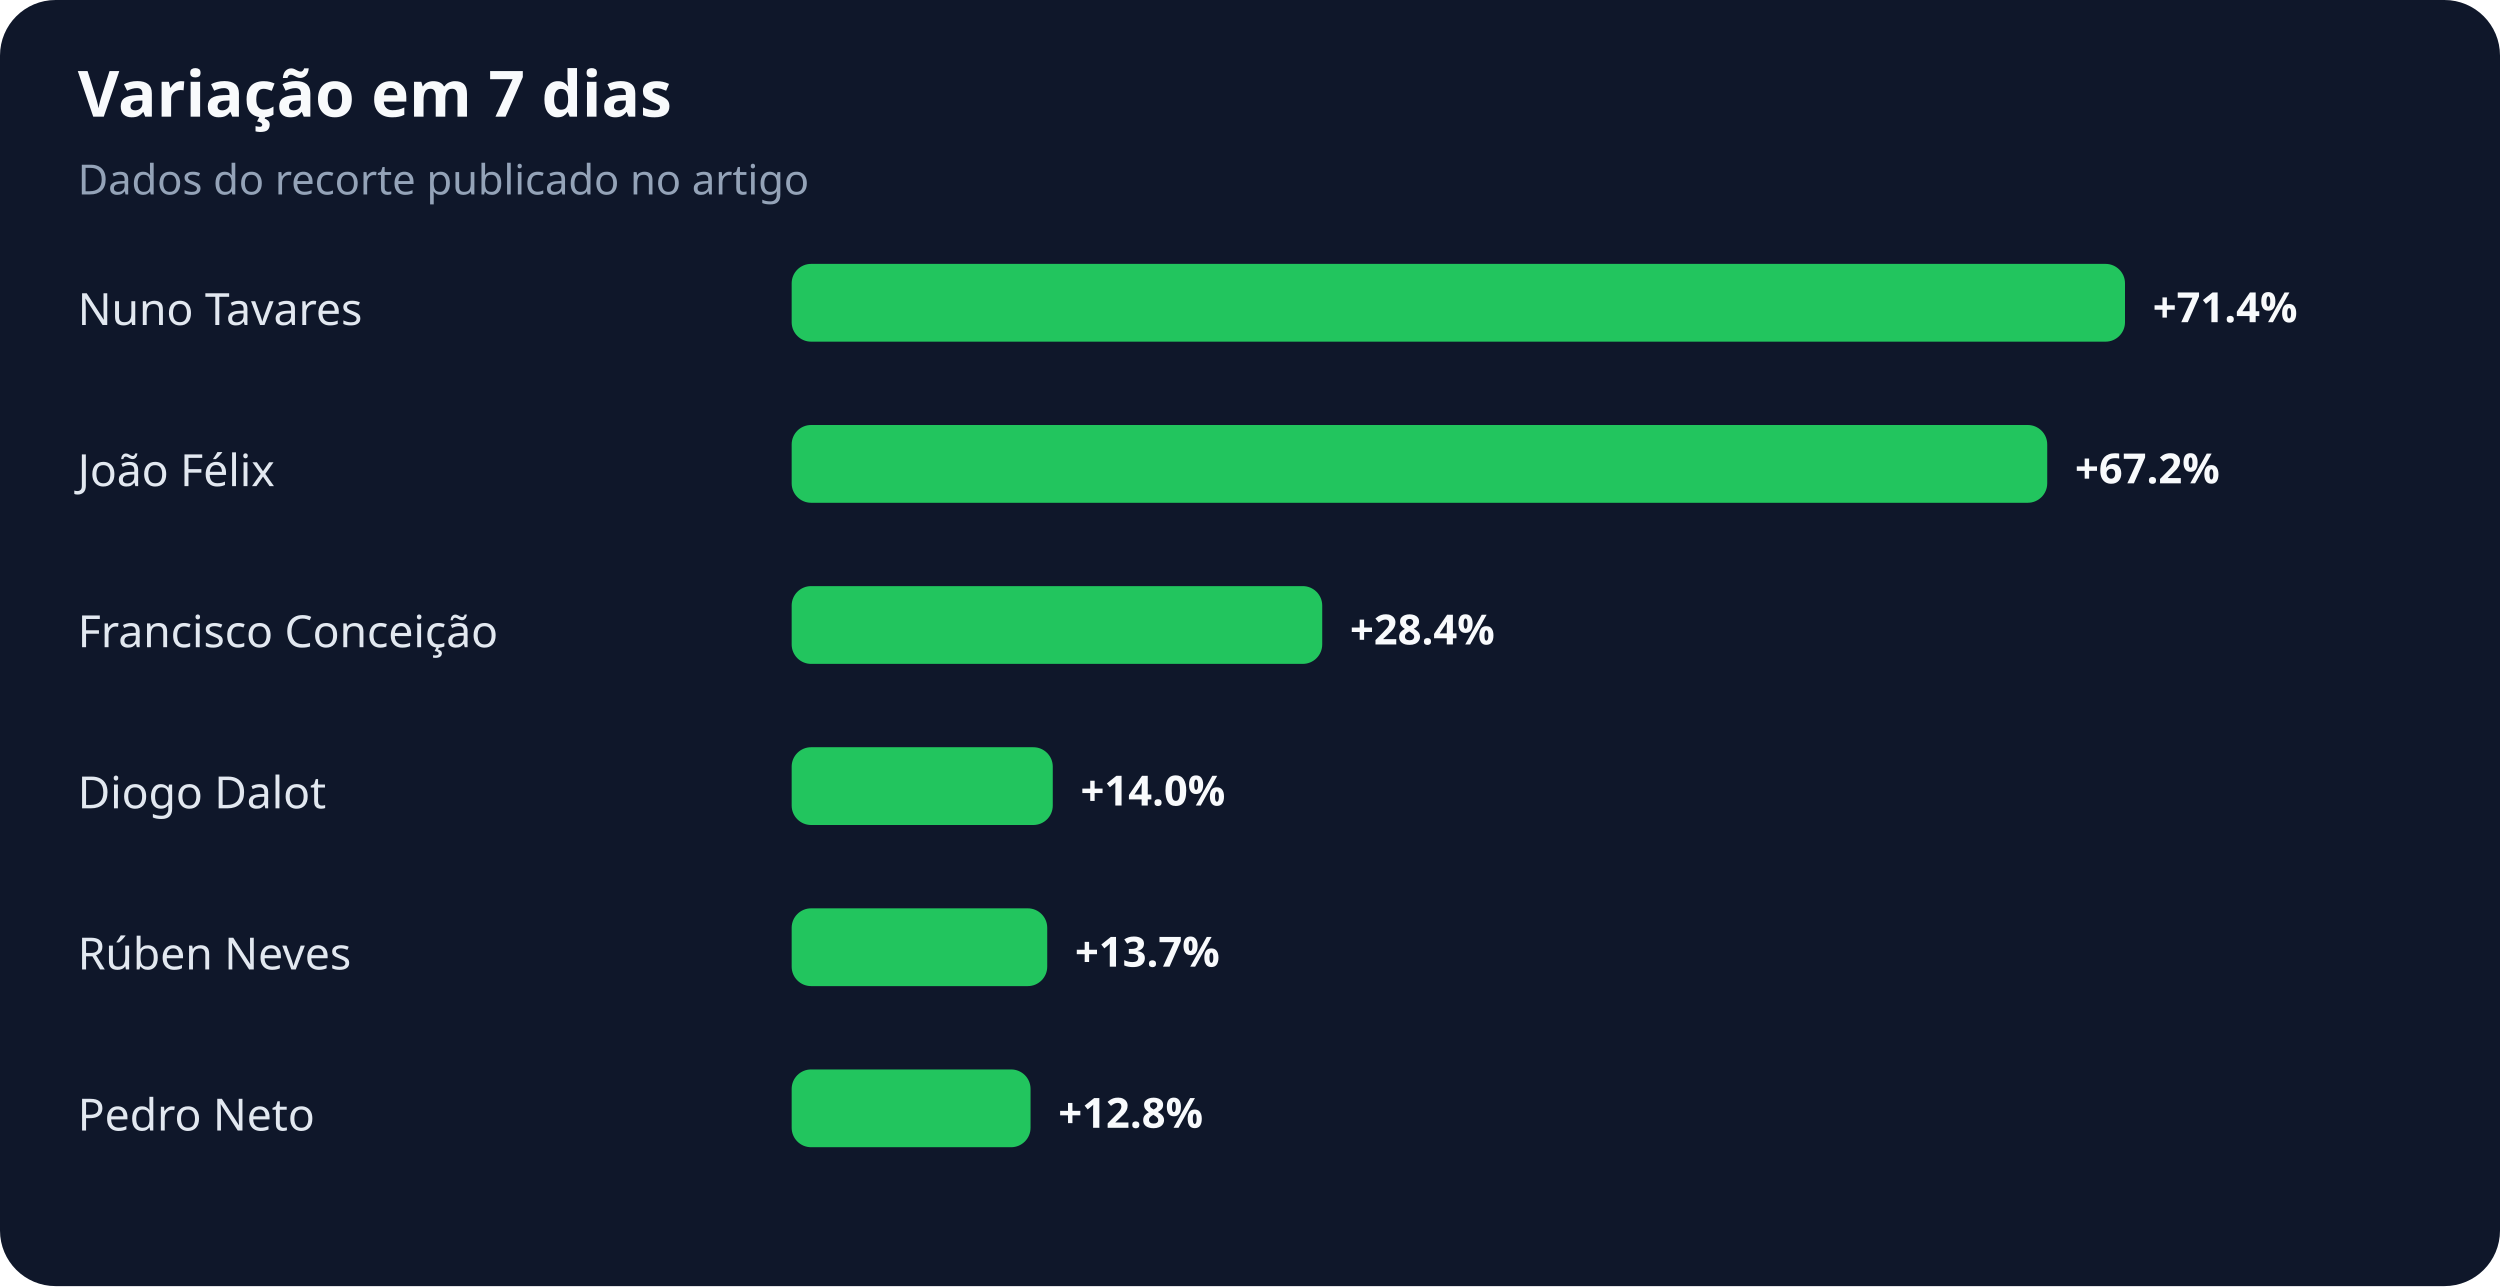
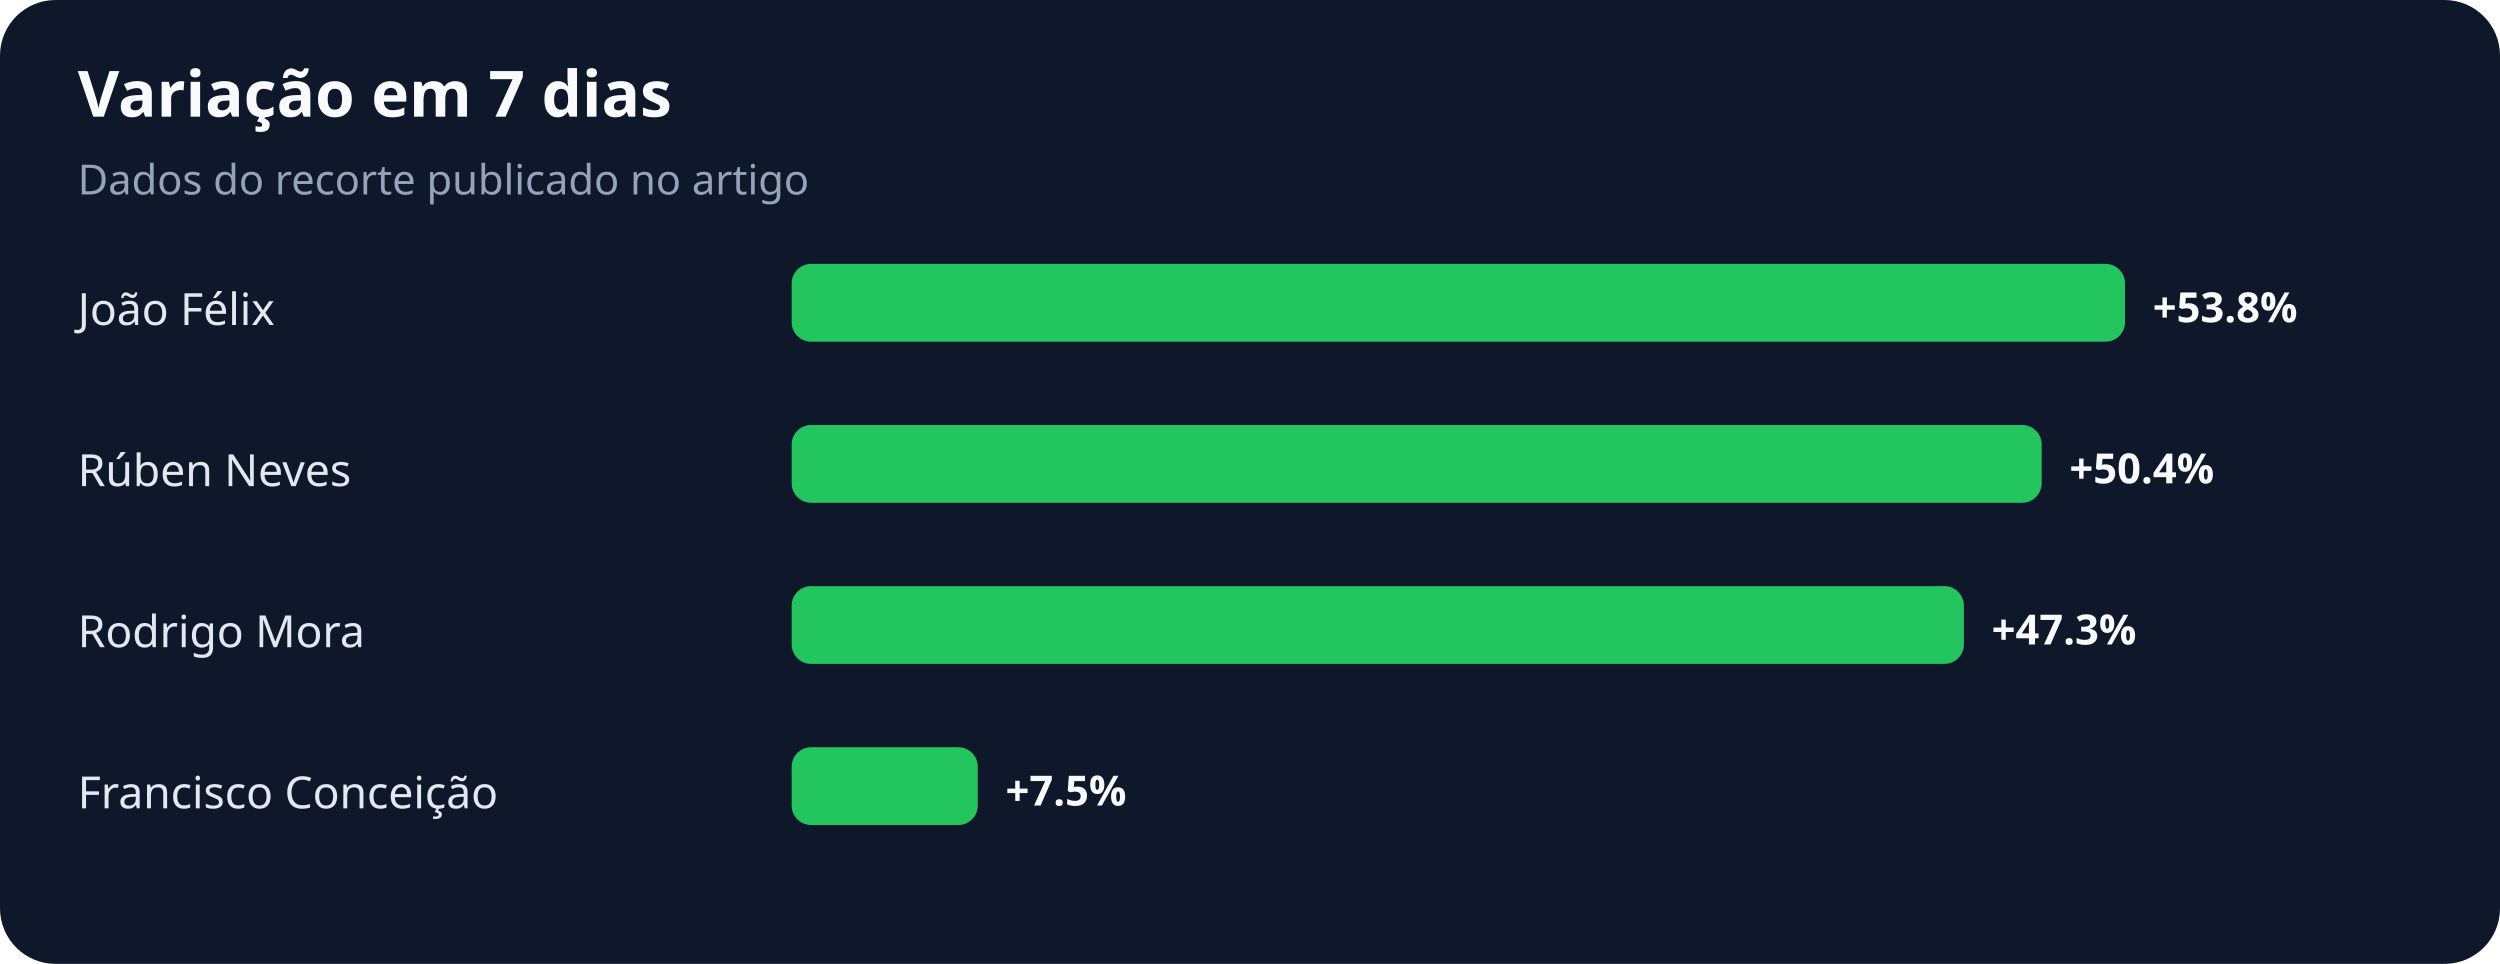
- <svg xmlns="http://www.w3.org/2000/svg" width="900" height="463" viewBox="0 0 900 463" role="img" aria-labelledby="title desc">
+ <svg xmlns="http://www.w3.org/2000/svg" width="900" height="347" viewBox="0 0 900 347" role="img" aria-labelledby="title desc">
  <rect width="100%" height="100%" rx="20" fill="#0f172a" />
  <text x="28" y="42" fill="#f8fafc" font-family="system-ui,sans-serif" font-size="23" font-weight="700">Variação em 7 dias</text>
  <text x="28" y="70" fill="#94a3b8" font-family="system-ui,sans-serif" font-size="15">Dados do recorte publicado no artigo</text>
-   <text x="28" y="117" fill="#e2e8f0" font-family="system-ui,sans-serif" font-size="16">Nuno Tavares</text>
+   <text x="28" y="117" fill="#e2e8f0" font-family="system-ui,sans-serif" font-size="16">João Félix</text>
  <rect x="285" y="95" width="480" height="28" rx="7" fill="#22c55e" />
-   <text x="775" y="116" fill="#f8fafc" font-family="system-ui,sans-serif" font-size="15" font-weight="700">+71.4%</text>
-   <text x="28" y="175" fill="#e2e8f0" font-family="system-ui,sans-serif" font-size="16">João Félix</text>
-   <rect x="285" y="153" width="452" height="28" rx="7" fill="#22c55e" />
-   <text x="747" y="174" fill="#f8fafc" font-family="system-ui,sans-serif" font-size="15" font-weight="700">+67.2%</text>
-   <text x="28" y="233" fill="#e2e8f0" font-family="system-ui,sans-serif" font-size="16">Francisco Conceição</text>
-   <rect x="285" y="211" width="191" height="28" rx="7" fill="#22c55e" />
-   <text x="486" y="232" fill="#f8fafc" font-family="system-ui,sans-serif" font-size="15" font-weight="700">+28.4%</text>
-   <text x="28" y="291" fill="#e2e8f0" font-family="system-ui,sans-serif" font-size="16">Diogo Dalot</text>
-   <rect x="285" y="269" width="94" height="28" rx="7" fill="#22c55e" />
-   <text x="389" y="290" fill="#f8fafc" font-family="system-ui,sans-serif" font-size="15" font-weight="700">+14.0%</text>
-   <text x="28" y="349" fill="#e2e8f0" font-family="system-ui,sans-serif" font-size="16">Rúben Neves</text>
-   <rect x="285" y="327" width="92" height="28" rx="7" fill="#22c55e" />
-   <text x="387" y="348" fill="#f8fafc" font-family="system-ui,sans-serif" font-size="15" font-weight="700">+13.7%</text>
-   <text x="28" y="407" fill="#e2e8f0" font-family="system-ui,sans-serif" font-size="16">Pedro Neto</text>
-   <rect x="285" y="385" width="86" height="28" rx="7" fill="#22c55e" />
-   <text x="381" y="406" fill="#f8fafc" font-family="system-ui,sans-serif" font-size="15" font-weight="700">+12.8%</text>
+   <text x="775" y="116" fill="#f8fafc" font-family="system-ui,sans-serif" font-size="15" font-weight="700">+53.8%</text>
+   <text x="28" y="175" fill="#e2e8f0" font-family="system-ui,sans-serif" font-size="16">Rúben Neves</text>
+   <rect x="285" y="153" width="450" height="28" rx="7" fill="#22c55e" />
+   <text x="745" y="174" fill="#f8fafc" font-family="system-ui,sans-serif" font-size="15" font-weight="700">+50.4%</text>
+   <text x="28" y="233" fill="#e2e8f0" font-family="system-ui,sans-serif" font-size="16">Rodrigo Mora</text>
+   <rect x="285" y="211" width="422" height="28" rx="7" fill="#22c55e" />
+   <text x="717" y="232" fill="#f8fafc" font-family="system-ui,sans-serif" font-size="15" font-weight="700">+47.3%</text>
+   <text x="28" y="291" fill="#e2e8f0" font-family="system-ui,sans-serif" font-size="16">Francisco Conceição</text>
+   <rect x="285" y="269" width="67" height="28" rx="7" fill="#22c55e" />
+   <text x="362" y="290" fill="#f8fafc" font-family="system-ui,sans-serif" font-size="15" font-weight="700">+7.5%</text>
</svg>
